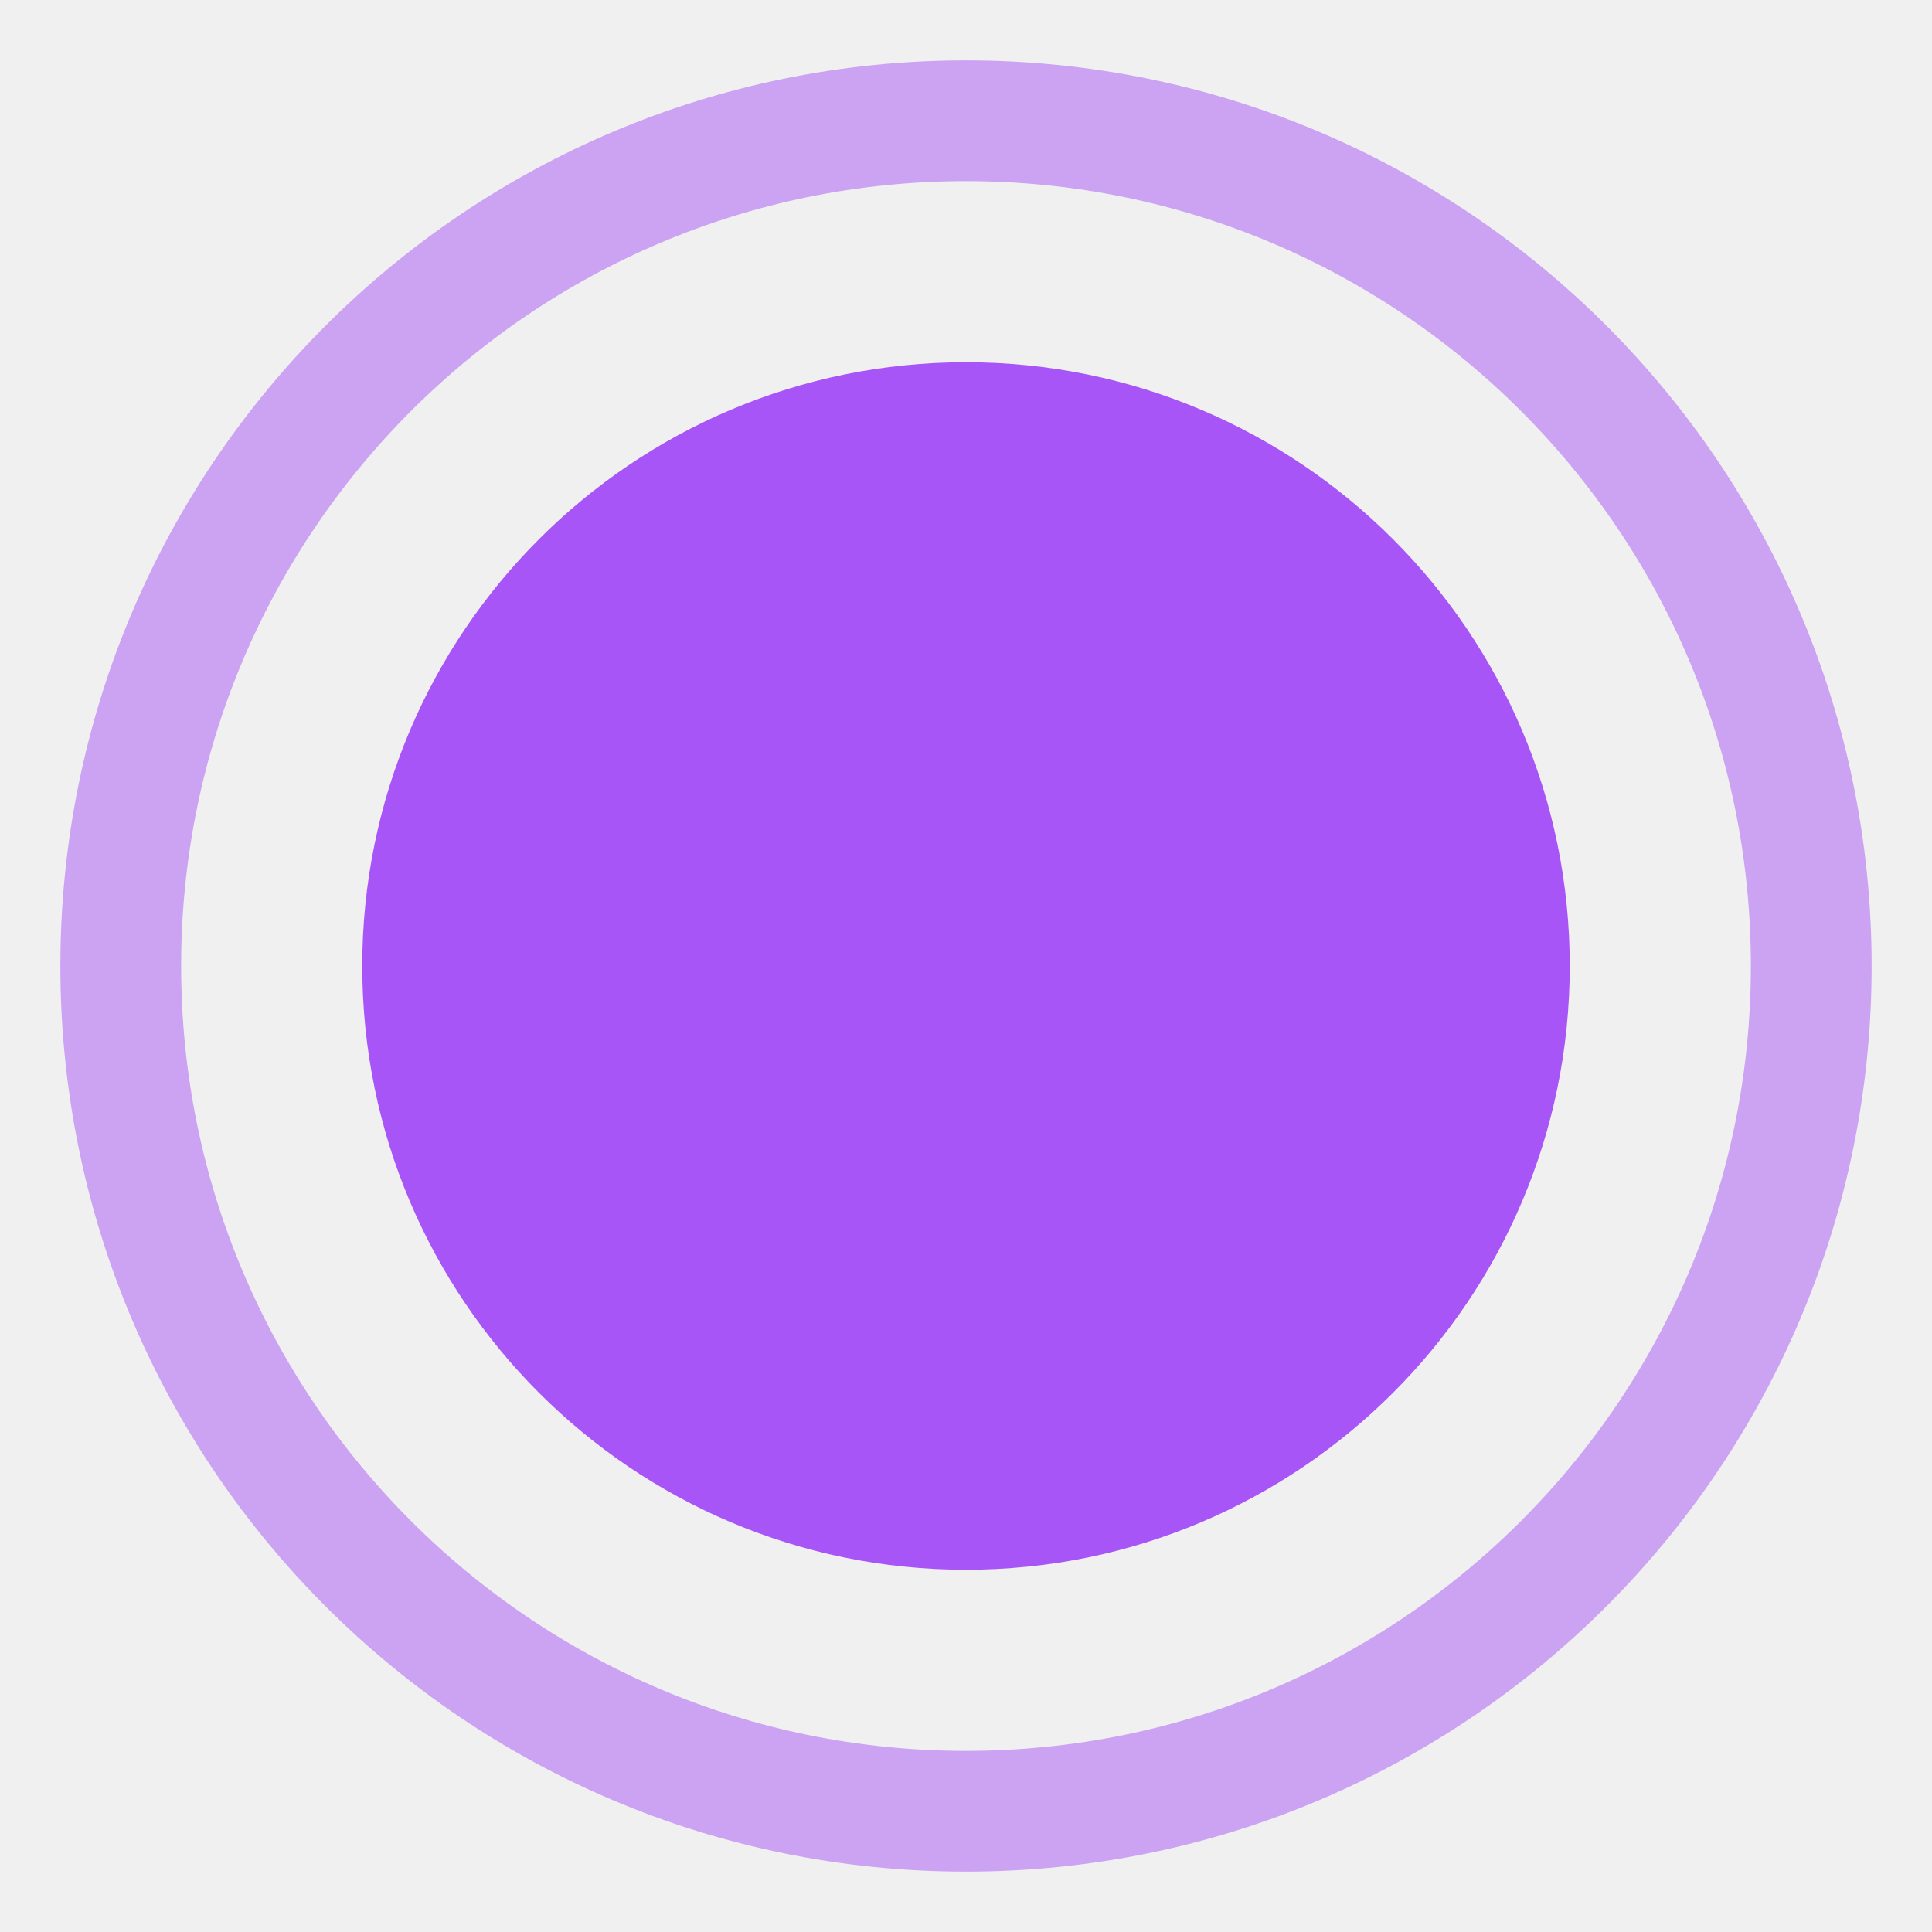
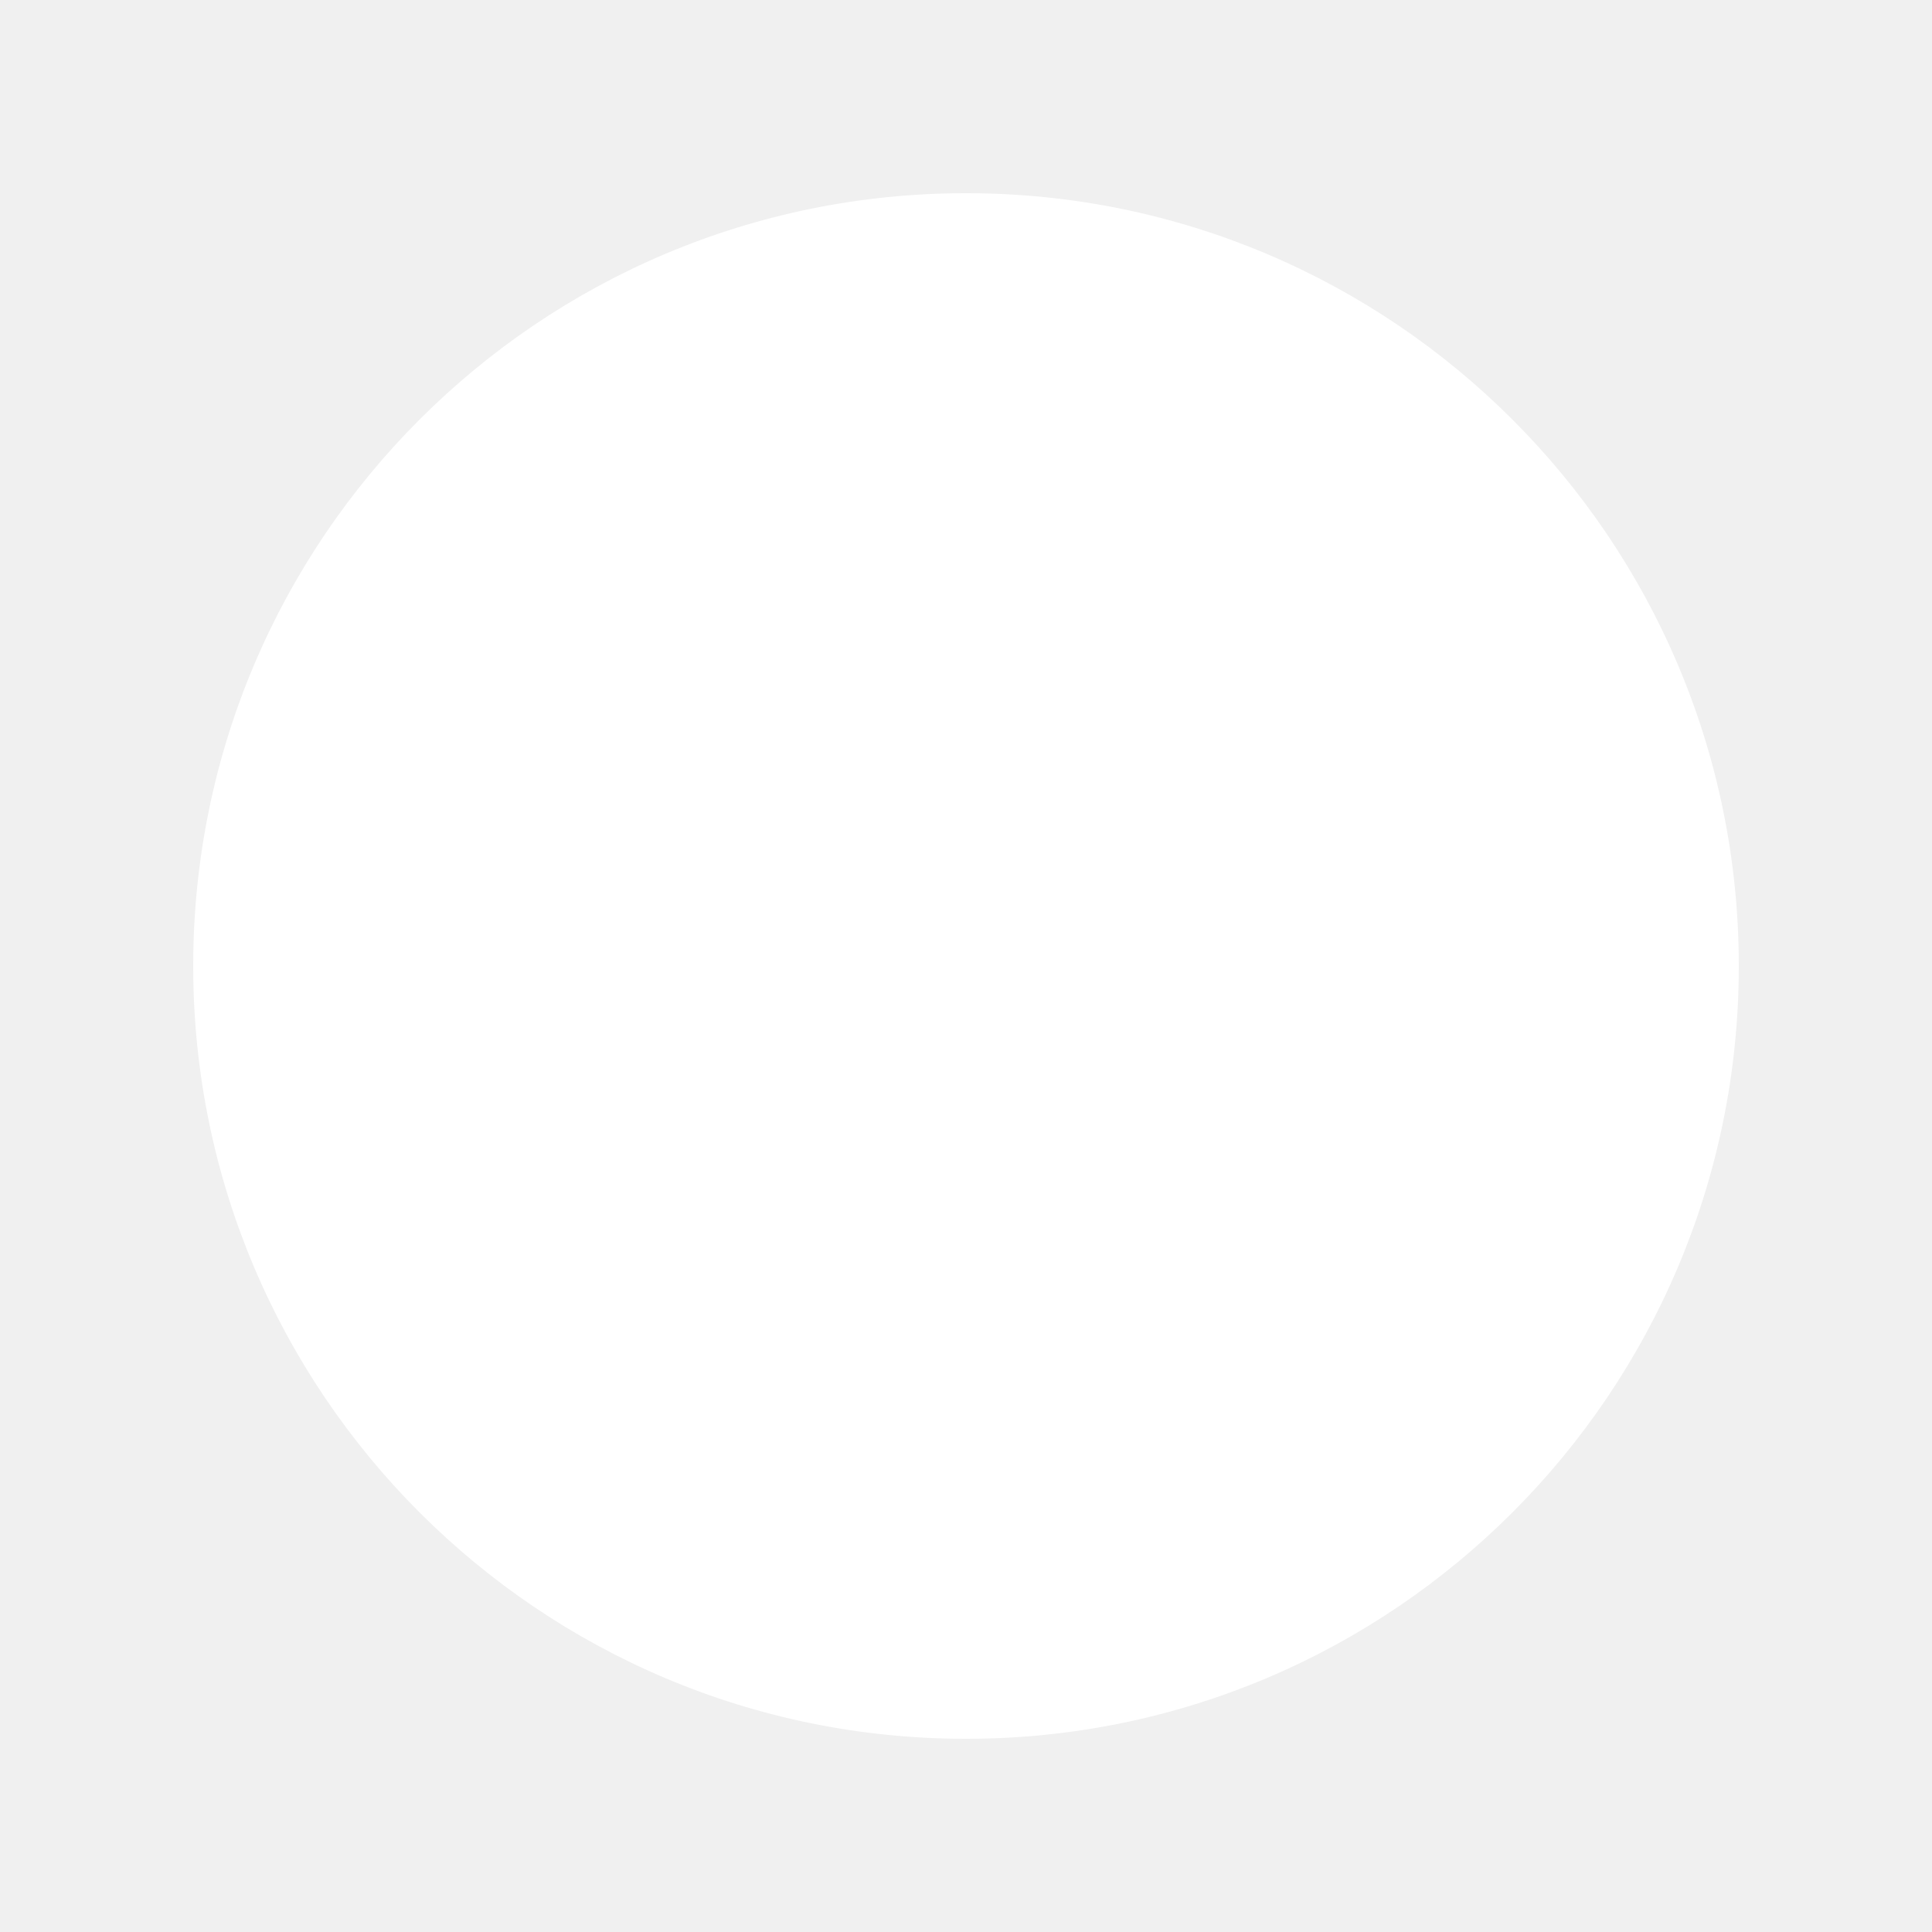
- <svg xmlns="http://www.w3.org/2000/svg" viewBox="0 0 32 32" fill="none">
-   <circle cx="16" cy="16" r="10" fill="#a855f7" />
-   <circle cx="16" cy="16" r="14" stroke="#a855f7" stroke-width="2" stroke-opacity="0.5" />
+ <svg xmlns="http://www.w3.org/2000/svg" viewBox="0 0 100 100">
+   <circle cx="50" cy="50" r="40" fill="white" />
</svg>
